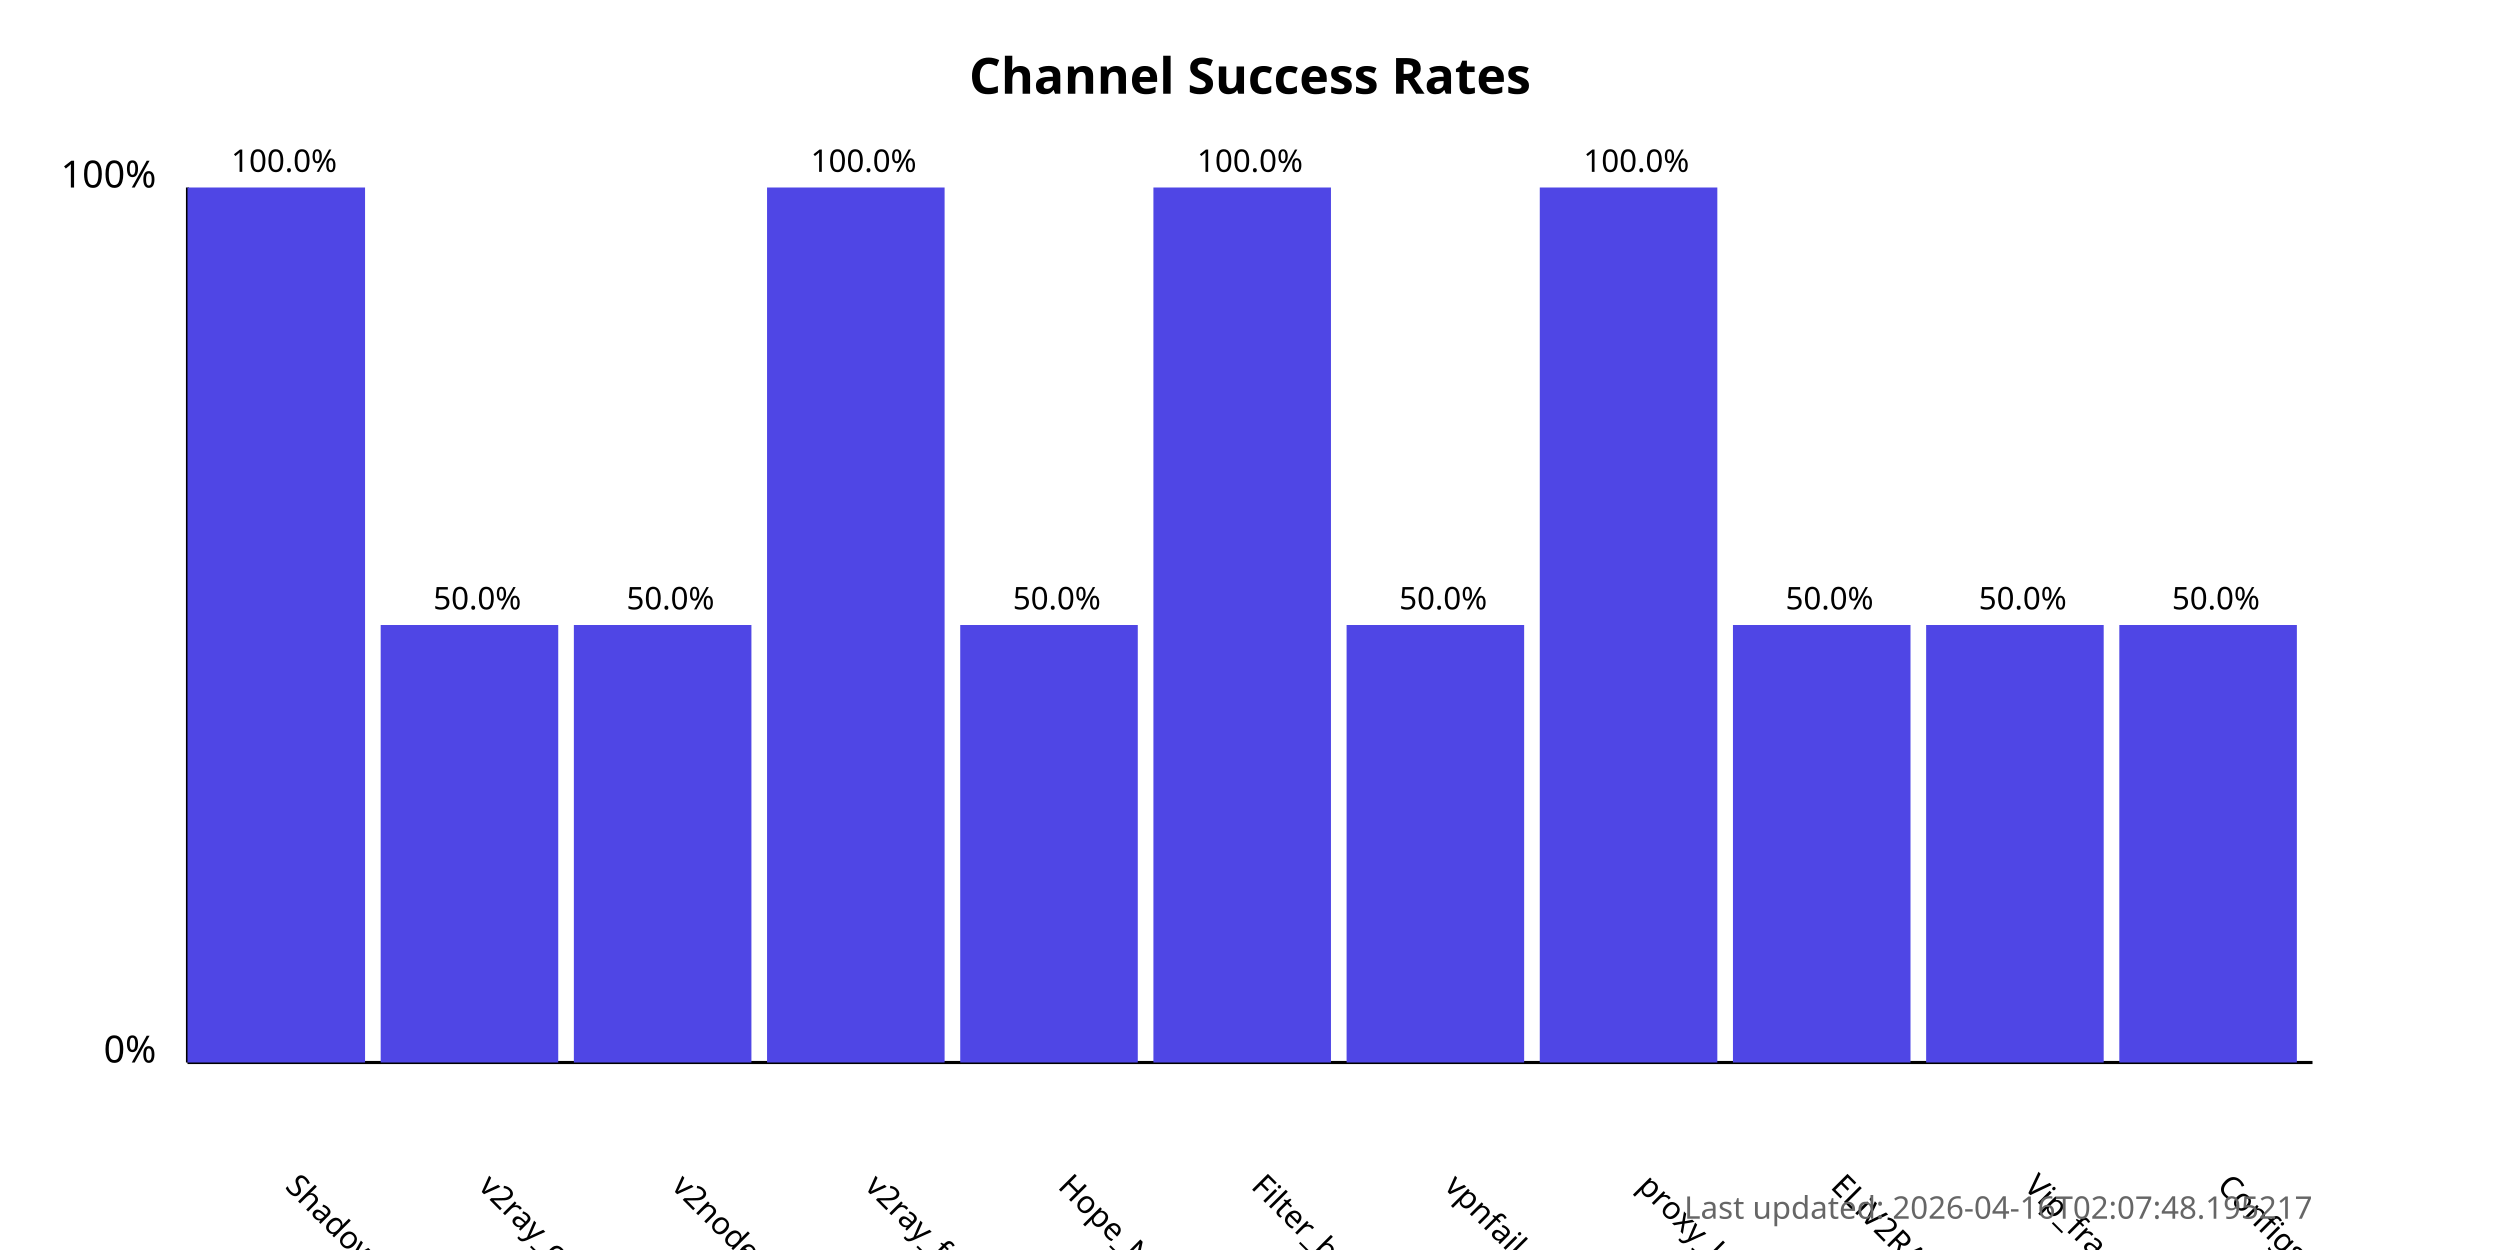
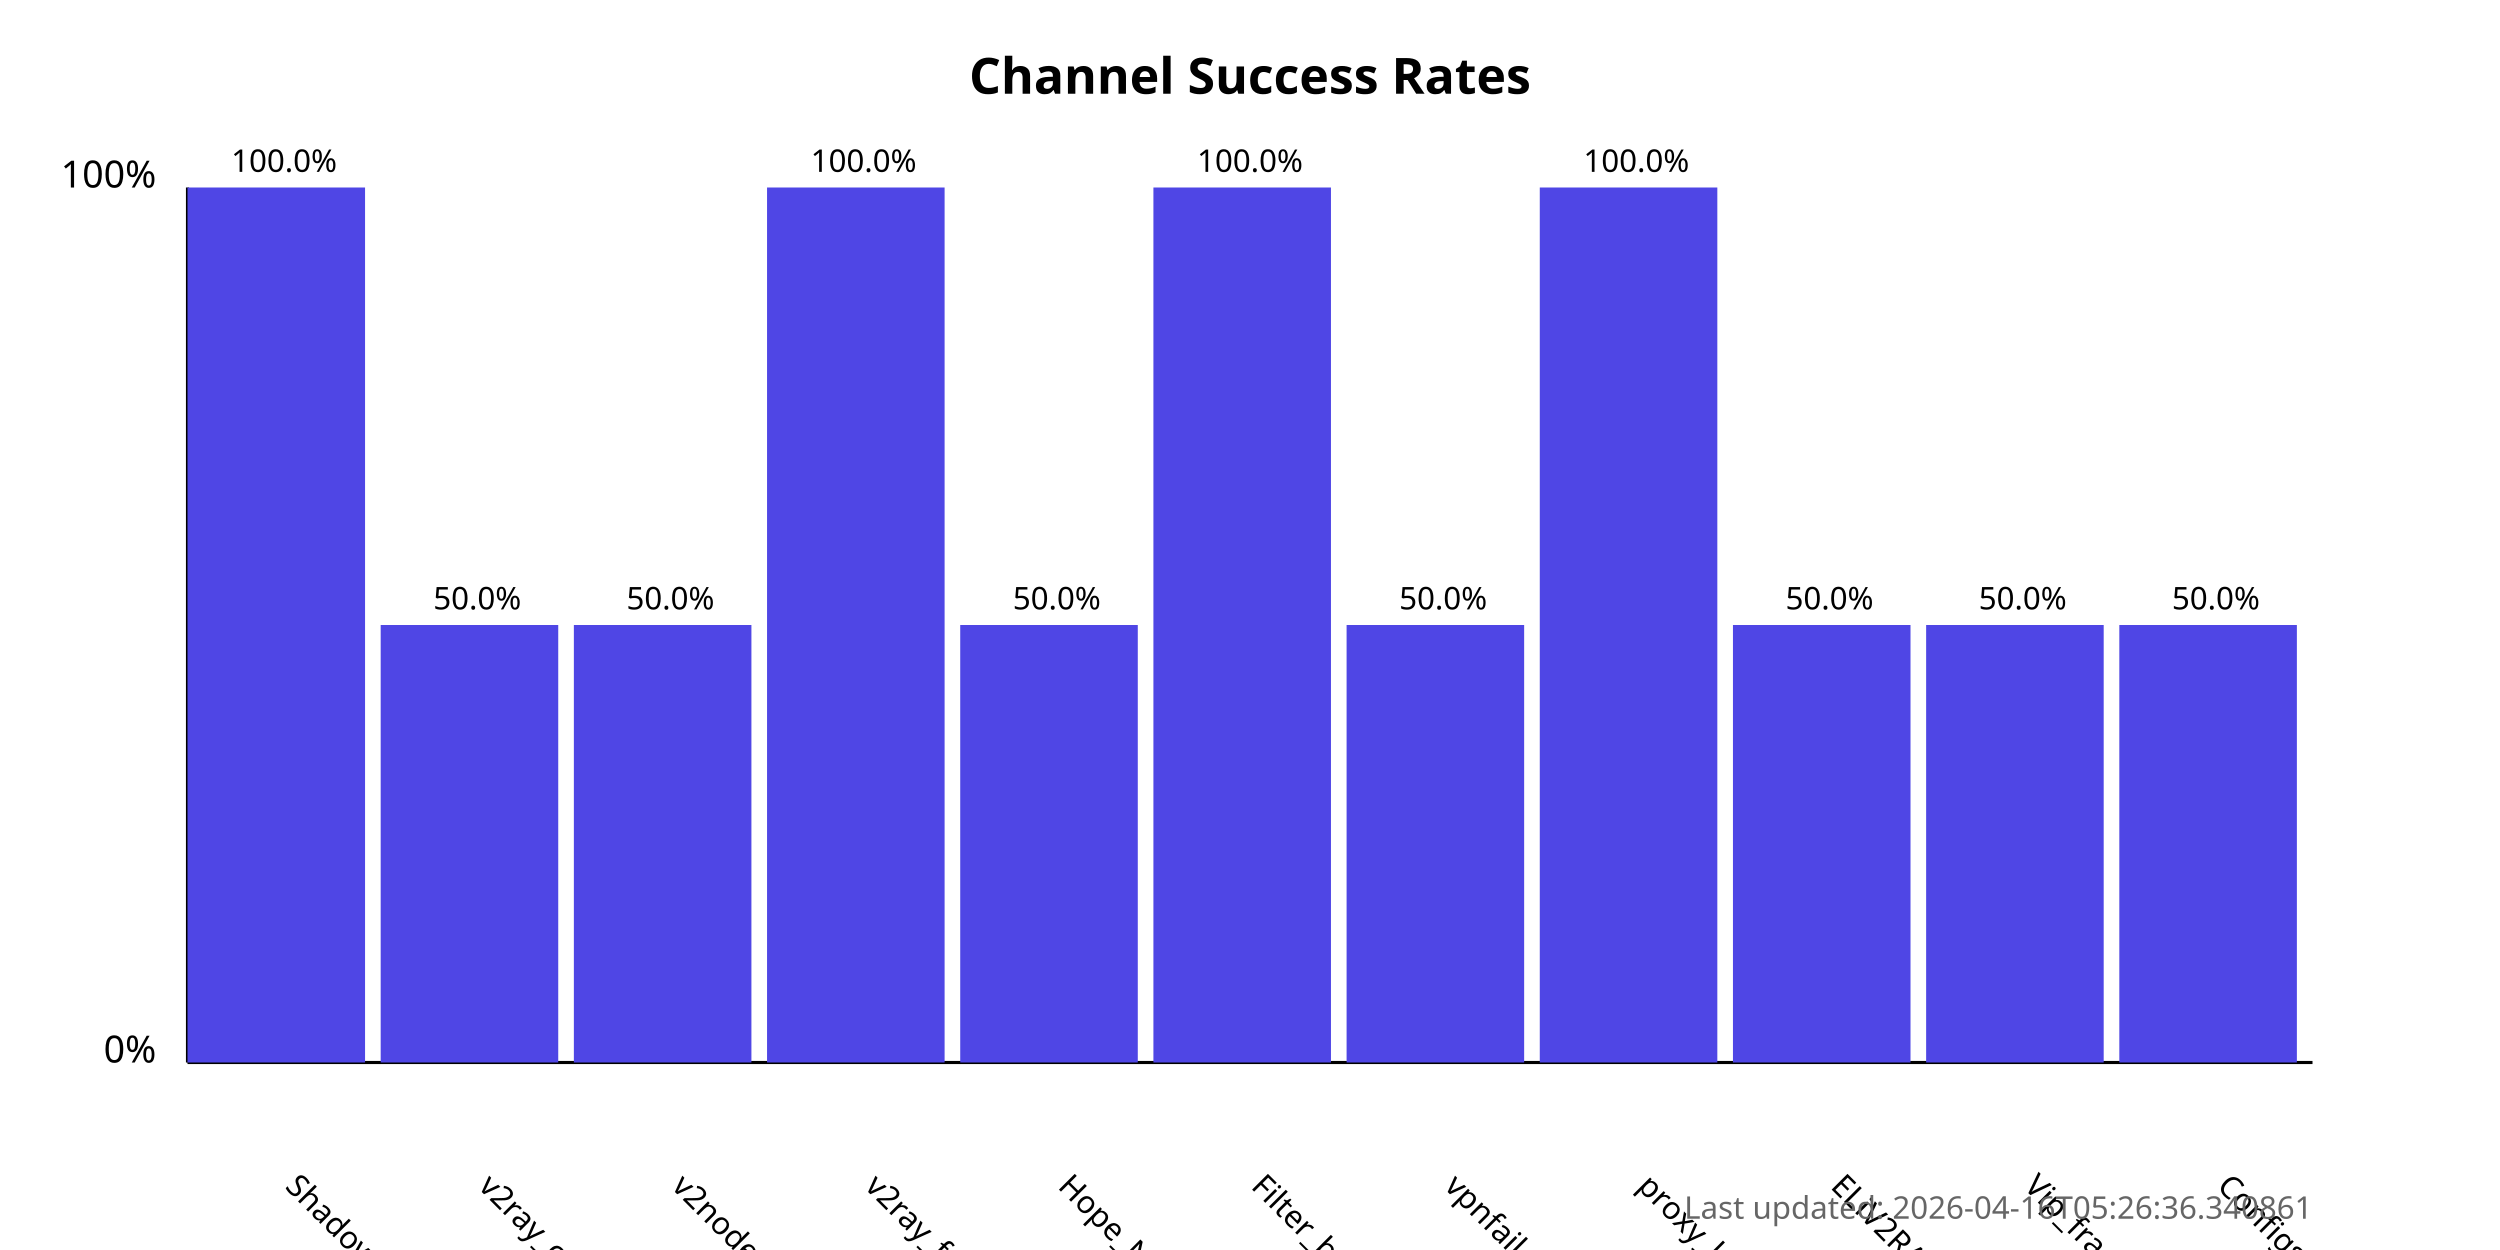
<svg xmlns="http://www.w3.org/2000/svg" width="800" height="400">
  <style>
            .chart-title { font: bold 16px sans-serif; }
            .axis-label { font: 12px sans-serif; }
            .tick-label { font: 10px sans-serif; }
            .bar { fill: #4f46e5; }
            .bar:hover { fill: #6366f1; }
            .timestamp { font: 10px sans-serif; fill: #666; }
        </style>
  <text x="400.0" y="30" text-anchor="middle" class="chart-title">
            Channel Success Rates
        </text>
  <line x1="60" y1="340" x2="60" y2="60" stroke="black" stroke-width="1" />
  <line x1="60" y1="340" x2="740" y2="340" stroke="black" stroke-width="1" />
  <text x="50" y="340" text-anchor="end" class="axis-label">0%</text>
  <text x="50" y="60" text-anchor="end" class="axis-label">100%</text>
  <g>
    <rect x="60" y="60.0" width="56.818" height="280.0" class="bar" />
    <text x="90.909" y="380" transform="rotate(45, 90.90909, 380)" text-anchor="start" class="tick-label">
                ShadowProxy66
            </text>
    <text x="90.909" y="55.0" text-anchor="middle" class="tick-label">
                100.0%
            </text>
  </g>
  <g>
    <rect x="121.818" y="200.0" width="56.818" height="140.0" class="bar" />
    <text x="152.727" y="380" transform="rotate(45, 152.7273, 380)" text-anchor="start" class="tick-label">
                v2ray_configs_pool
            </text>
    <text x="152.727" y="195.0" text-anchor="middle" class="tick-label">
                50.0%
            </text>
  </g>
  <g>
    <rect x="183.636" y="200.0" width="56.818" height="140.0" class="bar" />
    <text x="214.545" y="380" transform="rotate(45, 214.5455, 380)" text-anchor="start" class="tick-label">
                v2nodes
            </text>
    <text x="214.545" y="195.0" text-anchor="middle" class="tick-label">
                50.0%
            </text>
  </g>
  <g>
    <rect x="245.455" y="60.0" width="56.818" height="280.0" class="bar" />
    <text x="276.364" y="380" transform="rotate(45, 276.3636, 380)" text-anchor="start" class="tick-label">
                v2ray_free_conf
            </text>
    <text x="276.364" y="55.0" text-anchor="middle" class="tick-label">
                100.0%
            </text>
  </g>
  <g>
    <rect x="307.273" y="200.0" width="56.818" height="140.0" class="bar" />
    <text x="338.182" y="380" transform="rotate(45, 338.1818, 380)" text-anchor="start" class="tick-label">
                Hope_Net
            </text>
    <text x="338.182" y="195.0" text-anchor="middle" class="tick-label">
                50.0%
            </text>
  </g>
  <g>
    <rect x="369.091" y="60.0" width="56.818" height="280.0" class="bar" />
    <text x="400.0" y="380" transform="rotate(45, 400.0, 380)" text-anchor="start" class="tick-label">
                Filter_breaker
            </text>
    <text x="400.0" y="55.0" text-anchor="middle" class="tick-label">
                100.0%
            </text>
  </g>
  <g>
    <rect x="430.909" y="200.0" width="56.818" height="140.0" class="bar" />
    <text x="461.818" y="380" transform="rotate(45, 461.8182, 380)" text-anchor="start" class="tick-label">
                vpnfail_vless
            </text>
    <text x="461.818" y="195.0" text-anchor="middle" class="tick-label">
                50.0%
            </text>
  </g>
  <g>
    <rect x="492.727" y="60.0" width="56.818" height="280.0" class="bar" />
    <text x="523.636" y="380" transform="rotate(45, 523.6364, 380)" text-anchor="start" class="tick-label">
                proxy_kafee
            </text>
    <text x="523.636" y="55.0" text-anchor="middle" class="tick-label">
                100.0%
            </text>
  </g>
  <g>
    <rect x="554.545" y="200.0" width="56.818" height="140.0" class="bar" />
    <text x="585.455" y="380" transform="rotate(45, 585.4545, 380)" text-anchor="start" class="tick-label">
                ELiV2RAY
            </text>
    <text x="585.455" y="195.0" text-anchor="middle" class="tick-label">
                50.0%
            </text>
  </g>
  <g>
    <rect x="616.364" y="200.0" width="56.818" height="140.0" class="bar" />
    <text x="647.273" y="380" transform="rotate(45, 647.2727, 380)" text-anchor="start" class="tick-label">
                Vip_fragment_v2ray
            </text>
    <text x="647.273" y="195.0" text-anchor="middle" class="tick-label">
                50.0%
            </text>
  </g>
  <g>
    <rect x="678.182" y="200.0" width="56.818" height="140.0" class="bar" />
    <text x="709.091" y="380" transform="rotate(45, 709.0909, 380)" text-anchor="start" class="tick-label">
                ConfigsHubPlus
            </text>
    <text x="709.091" y="195.0" text-anchor="middle" class="tick-label">
                50.0%
            </text>
  </g>
  <text x="740" y="390" text-anchor="end" class="timestamp">
-             Last updated: 2026-04-16T02:07:48.195217
+             Last updated: 2026-04-16T05:26:36.340861
        </text>
</svg>
